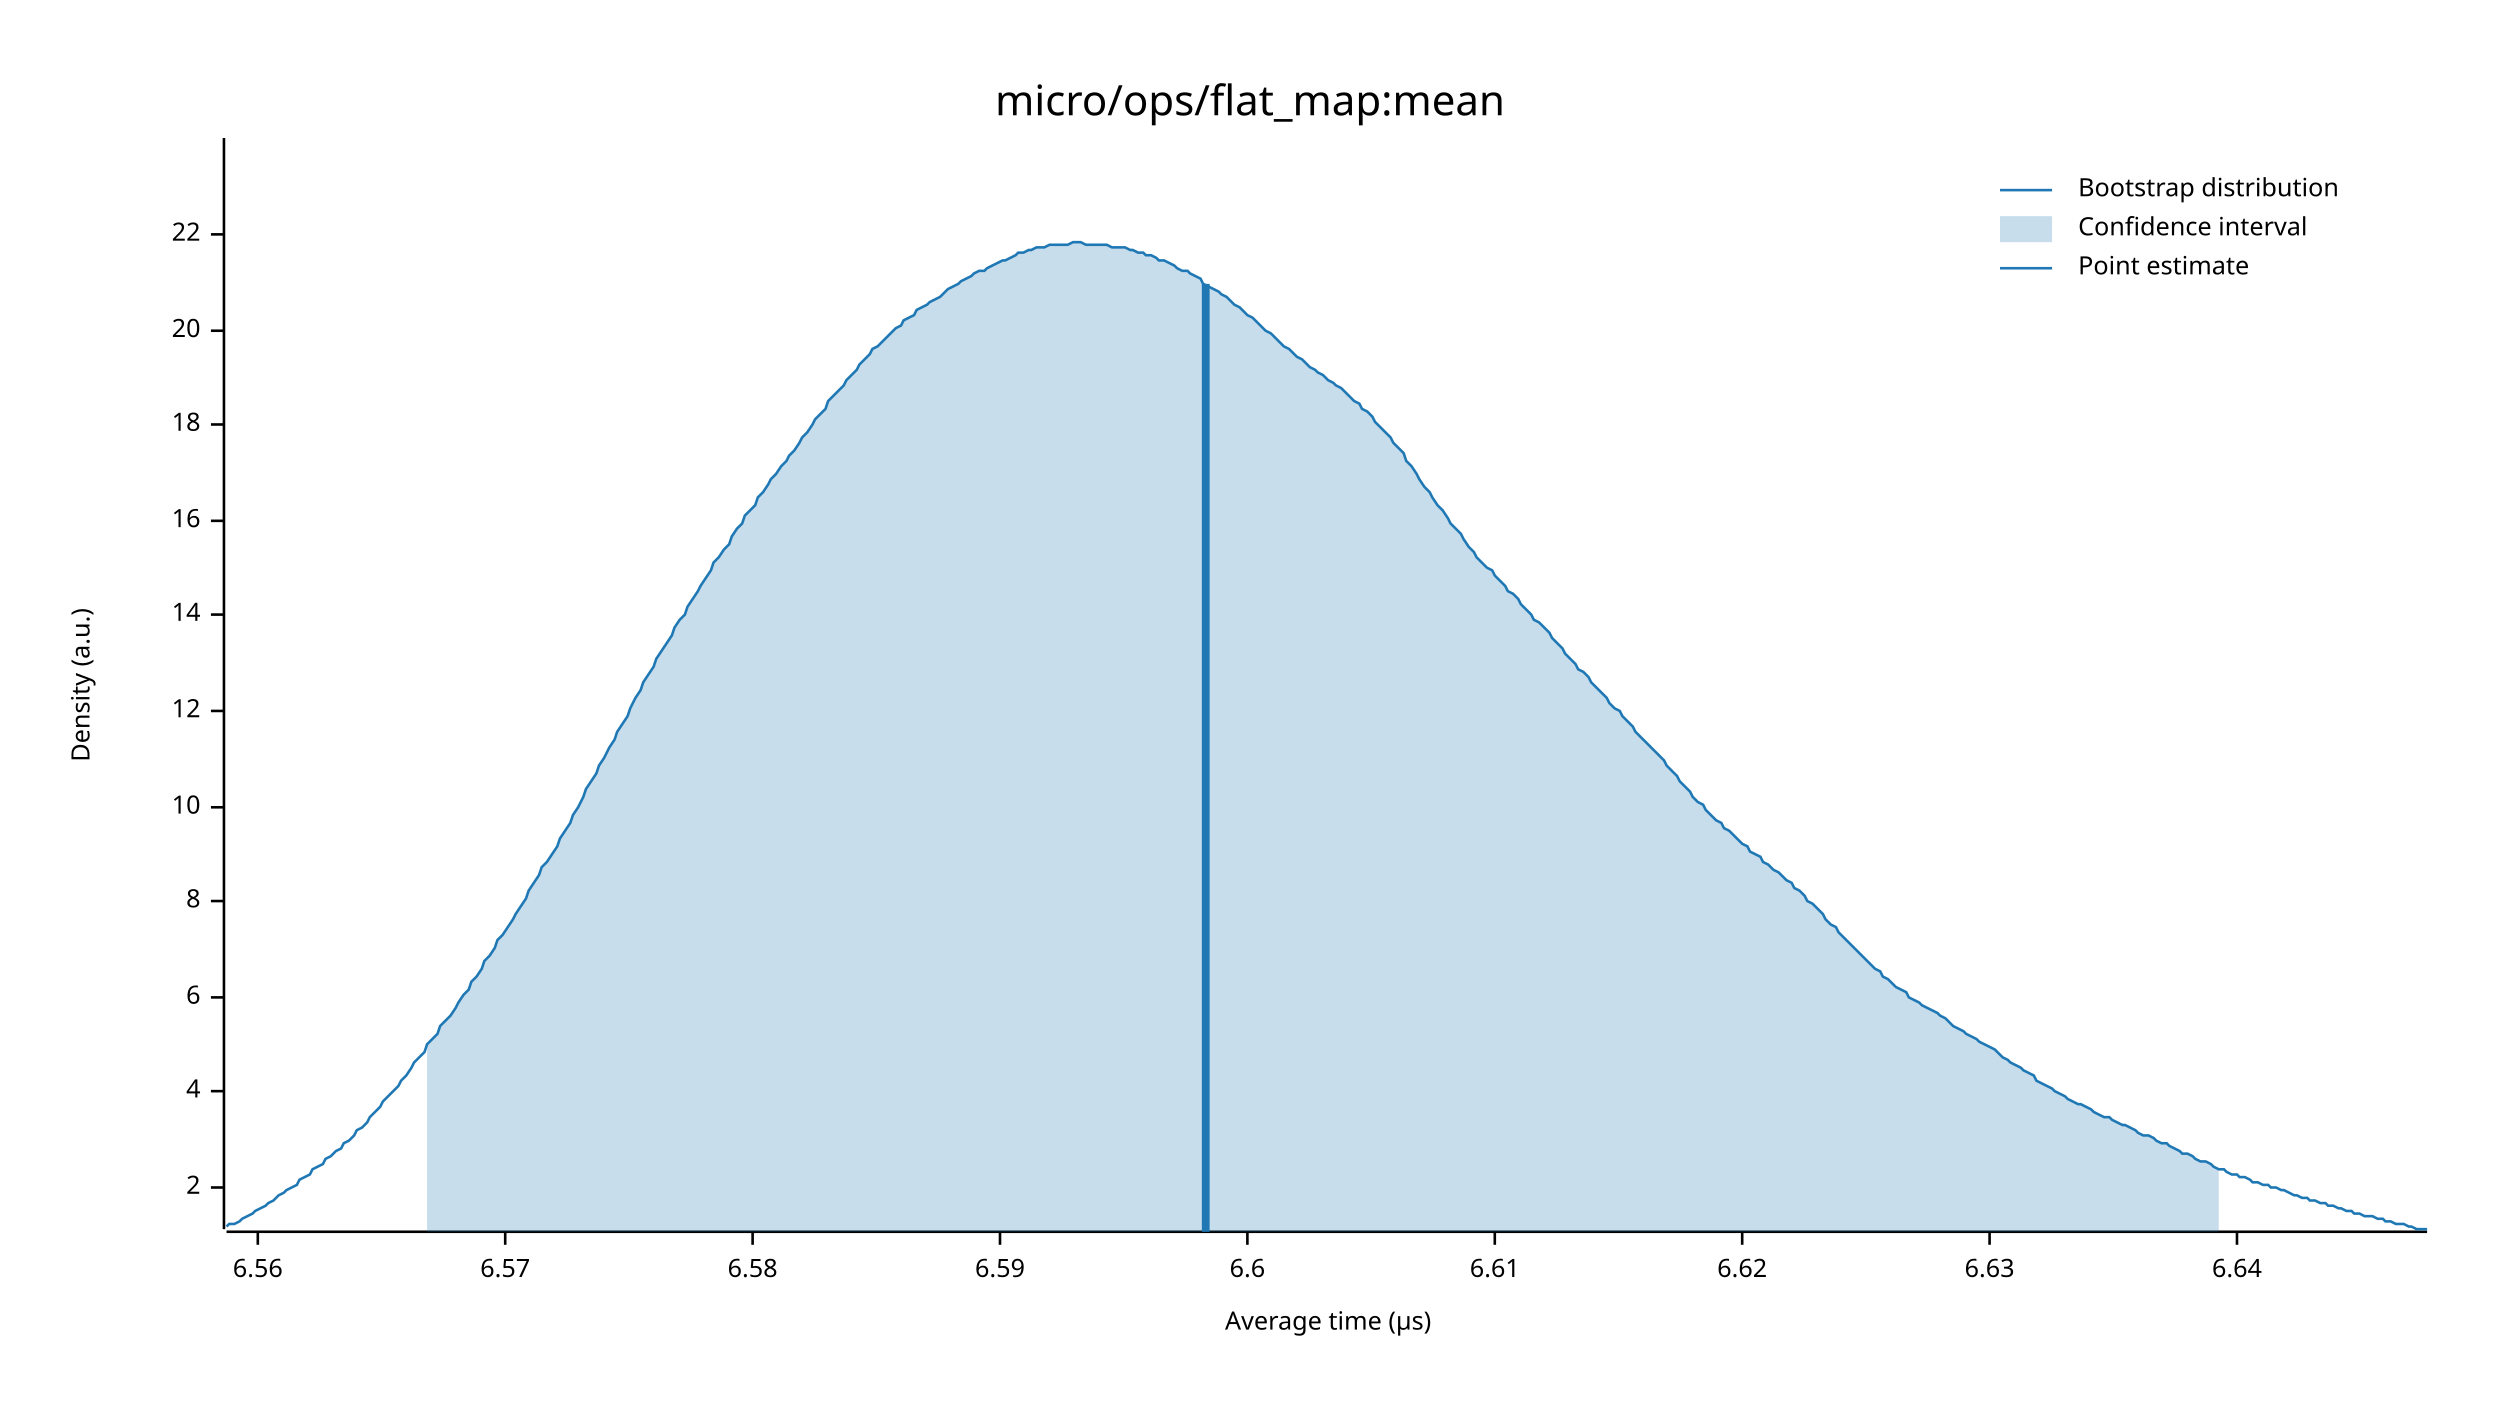
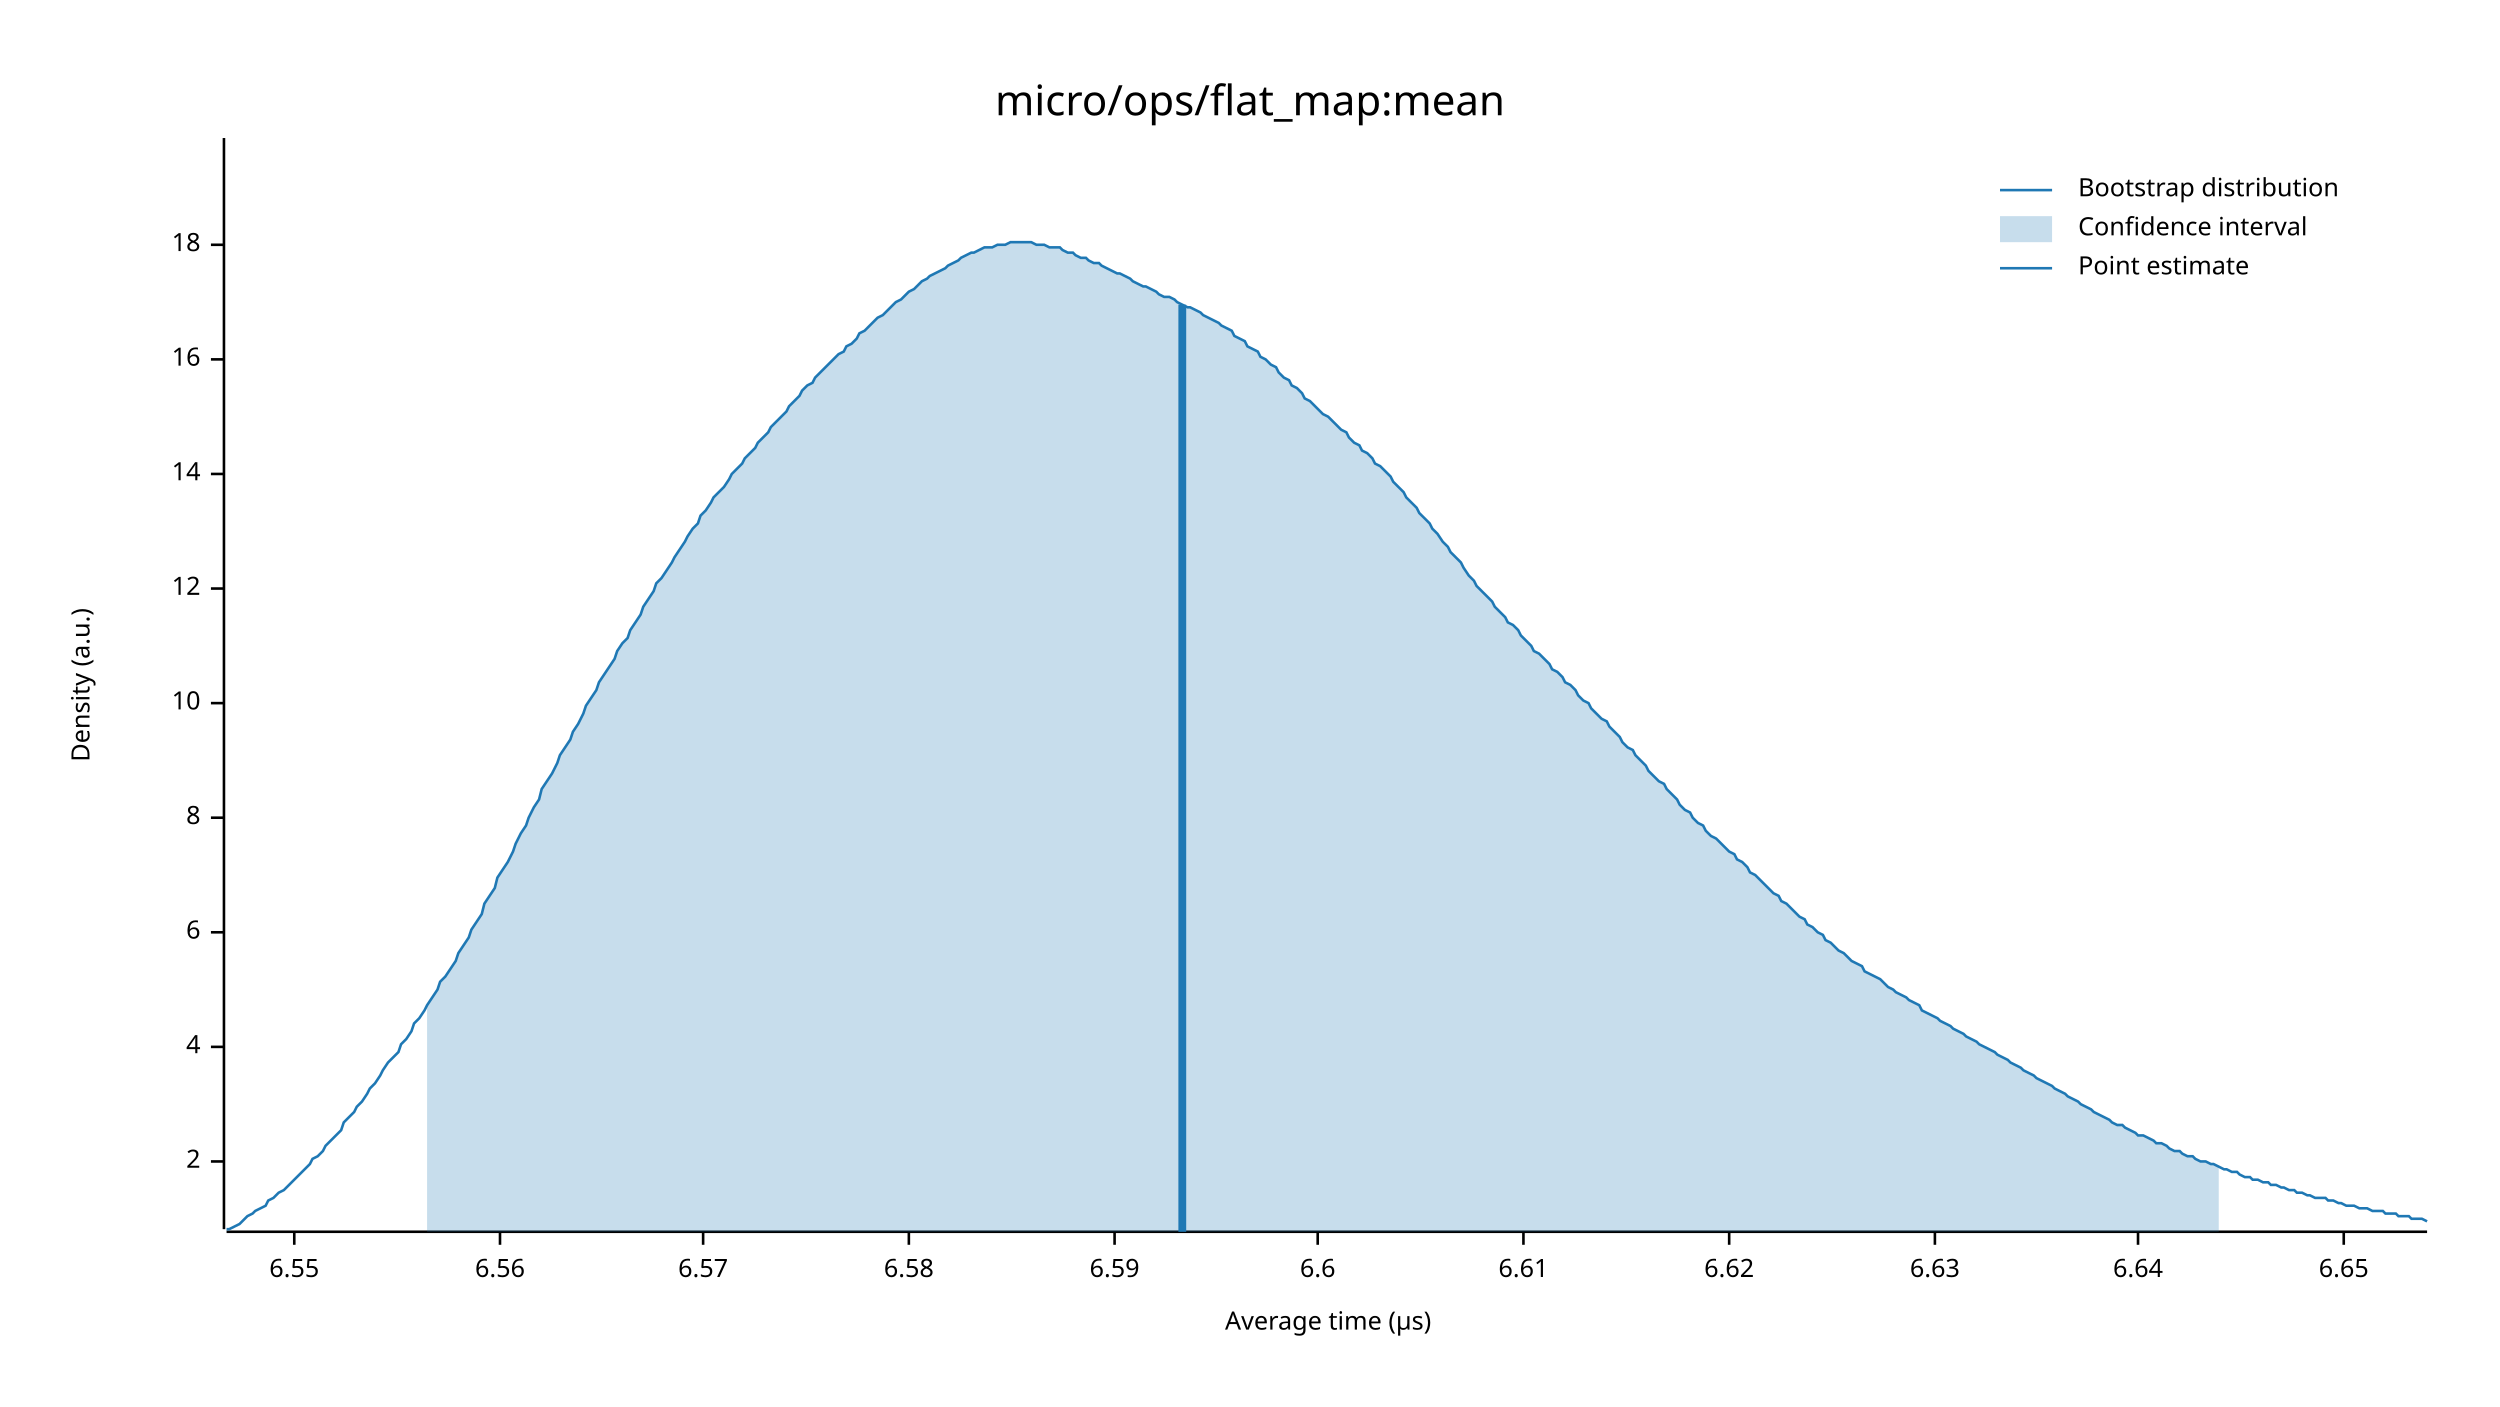
<svg xmlns="http://www.w3.org/2000/svg" width="960" height="540" viewBox="0 0 960 540">
  <text x="480" y="32" dy="0.76em" text-anchor="middle" font-family="sans-serif" font-size="16.129" opacity="1" fill="#000000">
micro/ops/flat_map:mean
</text>
  <text x="27" y="263" dy="0.76em" text-anchor="middle" font-family="sans-serif" font-size="9.677" opacity="1" fill="#000000" transform="rotate(270, 27, 263)">
Density (a.u.)
</text>
  <text x="510" y="513" dy="-0.5ex" text-anchor="middle" font-family="sans-serif" font-size="9.677" opacity="1" fill="#000000">
Average time (µs)
</text>
  <polyline fill="none" opacity="1" stroke="#000000" stroke-width="1" points="86,53 86,472 " />
-   <text x="77" y="456" dy="0.5ex" text-anchor="end" font-family="sans-serif" font-size="9.677" opacity="1" fill="#000000">
+   <text x="77" y="446" dy="0.5ex" text-anchor="end" font-family="sans-serif" font-size="9.677" opacity="1" fill="#000000">
2
</text>
-   <polyline fill="none" opacity="1" stroke="#000000" stroke-width="1" points="81,456 86,456 " />
-   <text x="77" y="419" dy="0.5ex" text-anchor="end" font-family="sans-serif" font-size="9.677" opacity="1" fill="#000000">
+   <polyline fill="none" opacity="1" stroke="#000000" stroke-width="1" points="81,446 86,446 " />
+   <text x="77" y="402" dy="0.5ex" text-anchor="end" font-family="sans-serif" font-size="9.677" opacity="1" fill="#000000">
4
</text>
-   <polyline fill="none" opacity="1" stroke="#000000" stroke-width="1" points="81,419 86,419 " />
-   <text x="77" y="383" dy="0.5ex" text-anchor="end" font-family="sans-serif" font-size="9.677" opacity="1" fill="#000000">
+   <polyline fill="none" opacity="1" stroke="#000000" stroke-width="1" points="81,402 86,402 " />
+   <text x="77" y="358" dy="0.5ex" text-anchor="end" font-family="sans-serif" font-size="9.677" opacity="1" fill="#000000">
6
</text>
-   <polyline fill="none" opacity="1" stroke="#000000" stroke-width="1" points="81,383 86,383 " />
-   <text x="77" y="346" dy="0.5ex" text-anchor="end" font-family="sans-serif" font-size="9.677" opacity="1" fill="#000000">
+   <polyline fill="none" opacity="1" stroke="#000000" stroke-width="1" points="81,358 86,358 " />
+   <text x="77" y="314" dy="0.5ex" text-anchor="end" font-family="sans-serif" font-size="9.677" opacity="1" fill="#000000">
8
</text>
-   <polyline fill="none" opacity="1" stroke="#000000" stroke-width="1" points="81,346 86,346 " />
-   <text x="77" y="310" dy="0.5ex" text-anchor="end" font-family="sans-serif" font-size="9.677" opacity="1" fill="#000000">
+   <polyline fill="none" opacity="1" stroke="#000000" stroke-width="1" points="81,314 86,314 " />
+   <text x="77" y="270" dy="0.5ex" text-anchor="end" font-family="sans-serif" font-size="9.677" opacity="1" fill="#000000">
10
</text>
-   <polyline fill="none" opacity="1" stroke="#000000" stroke-width="1" points="81,310 86,310 " />
-   <text x="77" y="273" dy="0.5ex" text-anchor="end" font-family="sans-serif" font-size="9.677" opacity="1" fill="#000000">
+   <polyline fill="none" opacity="1" stroke="#000000" stroke-width="1" points="81,270 86,270 " />
+   <text x="77" y="226" dy="0.5ex" text-anchor="end" font-family="sans-serif" font-size="9.677" opacity="1" fill="#000000">
12
</text>
-   <polyline fill="none" opacity="1" stroke="#000000" stroke-width="1" points="81,273 86,273 " />
-   <text x="77" y="236" dy="0.5ex" text-anchor="end" font-family="sans-serif" font-size="9.677" opacity="1" fill="#000000">
+   <polyline fill="none" opacity="1" stroke="#000000" stroke-width="1" points="81,226 86,226 " />
+   <text x="77" y="182" dy="0.5ex" text-anchor="end" font-family="sans-serif" font-size="9.677" opacity="1" fill="#000000">
14
</text>
-   <polyline fill="none" opacity="1" stroke="#000000" stroke-width="1" points="81,236 86,236 " />
-   <text x="77" y="200" dy="0.5ex" text-anchor="end" font-family="sans-serif" font-size="9.677" opacity="1" fill="#000000">
+   <polyline fill="none" opacity="1" stroke="#000000" stroke-width="1" points="81,182 86,182 " />
+   <text x="77" y="138" dy="0.5ex" text-anchor="end" font-family="sans-serif" font-size="9.677" opacity="1" fill="#000000">
16
</text>
-   <polyline fill="none" opacity="1" stroke="#000000" stroke-width="1" points="81,200 86,200 " />
-   <text x="77" y="163" dy="0.5ex" text-anchor="end" font-family="sans-serif" font-size="9.677" opacity="1" fill="#000000">
+   <polyline fill="none" opacity="1" stroke="#000000" stroke-width="1" points="81,138 86,138 " />
+   <text x="77" y="94" dy="0.5ex" text-anchor="end" font-family="sans-serif" font-size="9.677" opacity="1" fill="#000000">
18
</text>
-   <polyline fill="none" opacity="1" stroke="#000000" stroke-width="1" points="81,163 86,163 " />
-   <text x="77" y="127" dy="0.5ex" text-anchor="end" font-family="sans-serif" font-size="9.677" opacity="1" fill="#000000">
- 20
+   <polyline fill="none" opacity="1" stroke="#000000" stroke-width="1" points="81,94 86,94 " />
+   <polyline fill="none" opacity="1" stroke="#000000" stroke-width="1" points="87,473 932,473 " />
+   <text x="113" y="483" dy="0.76em" text-anchor="middle" font-family="sans-serif" font-size="9.677" opacity="1" fill="#000000">
+ 6.55
</text>
-   <polyline fill="none" opacity="1" stroke="#000000" stroke-width="1" points="81,127 86,127 " />
-   <text x="77" y="90" dy="0.5ex" text-anchor="end" font-family="sans-serif" font-size="9.677" opacity="1" fill="#000000">
- 22
- </text>
-   <polyline fill="none" opacity="1" stroke="#000000" stroke-width="1" points="81,90 86,90 " />
-   <polyline fill="none" opacity="1" stroke="#000000" stroke-width="1" points="87,473 932,473 " />
-   <text x="99" y="483" dy="0.76em" text-anchor="middle" font-family="sans-serif" font-size="9.677" opacity="1" fill="#000000">
+   <polyline fill="none" opacity="1" stroke="#000000" stroke-width="1" points="113,473 113,478 " />
+   <text x="192" y="483" dy="0.76em" text-anchor="middle" font-family="sans-serif" font-size="9.677" opacity="1" fill="#000000">
6.56
</text>
-   <polyline fill="none" opacity="1" stroke="#000000" stroke-width="1" points="99,473 99,478 " />
-   <text x="194" y="483" dy="0.76em" text-anchor="middle" font-family="sans-serif" font-size="9.677" opacity="1" fill="#000000">
+   <polyline fill="none" opacity="1" stroke="#000000" stroke-width="1" points="192,473 192,478 " />
+   <text x="270" y="483" dy="0.76em" text-anchor="middle" font-family="sans-serif" font-size="9.677" opacity="1" fill="#000000">
6.57
</text>
-   <polyline fill="none" opacity="1" stroke="#000000" stroke-width="1" points="194,473 194,478 " />
-   <text x="289" y="483" dy="0.76em" text-anchor="middle" font-family="sans-serif" font-size="9.677" opacity="1" fill="#000000">
+   <polyline fill="none" opacity="1" stroke="#000000" stroke-width="1" points="270,473 270,478 " />
+   <text x="349" y="483" dy="0.76em" text-anchor="middle" font-family="sans-serif" font-size="9.677" opacity="1" fill="#000000">
6.58
</text>
-   <polyline fill="none" opacity="1" stroke="#000000" stroke-width="1" points="289,473 289,478 " />
-   <text x="384" y="483" dy="0.76em" text-anchor="middle" font-family="sans-serif" font-size="9.677" opacity="1" fill="#000000">
+   <polyline fill="none" opacity="1" stroke="#000000" stroke-width="1" points="349,473 349,478 " />
+   <text x="428" y="483" dy="0.76em" text-anchor="middle" font-family="sans-serif" font-size="9.677" opacity="1" fill="#000000">
6.59
</text>
-   <polyline fill="none" opacity="1" stroke="#000000" stroke-width="1" points="384,473 384,478 " />
-   <text x="479" y="483" dy="0.76em" text-anchor="middle" font-family="sans-serif" font-size="9.677" opacity="1" fill="#000000">
+   <polyline fill="none" opacity="1" stroke="#000000" stroke-width="1" points="428,473 428,478 " />
+   <text x="506" y="483" dy="0.76em" text-anchor="middle" font-family="sans-serif" font-size="9.677" opacity="1" fill="#000000">
6.6
</text>
-   <polyline fill="none" opacity="1" stroke="#000000" stroke-width="1" points="479,473 479,478 " />
-   <text x="574" y="483" dy="0.76em" text-anchor="middle" font-family="sans-serif" font-size="9.677" opacity="1" fill="#000000">
+   <polyline fill="none" opacity="1" stroke="#000000" stroke-width="1" points="506,473 506,478 " />
+   <text x="585" y="483" dy="0.76em" text-anchor="middle" font-family="sans-serif" font-size="9.677" opacity="1" fill="#000000">
6.61
</text>
-   <polyline fill="none" opacity="1" stroke="#000000" stroke-width="1" points="574,473 574,478 " />
-   <text x="669" y="483" dy="0.76em" text-anchor="middle" font-family="sans-serif" font-size="9.677" opacity="1" fill="#000000">
+   <polyline fill="none" opacity="1" stroke="#000000" stroke-width="1" points="585,473 585,478 " />
+   <text x="664" y="483" dy="0.76em" text-anchor="middle" font-family="sans-serif" font-size="9.677" opacity="1" fill="#000000">
6.62
</text>
-   <polyline fill="none" opacity="1" stroke="#000000" stroke-width="1" points="669,473 669,478 " />
-   <text x="764" y="483" dy="0.76em" text-anchor="middle" font-family="sans-serif" font-size="9.677" opacity="1" fill="#000000">
+   <polyline fill="none" opacity="1" stroke="#000000" stroke-width="1" points="664,473 664,478 " />
+   <text x="743" y="483" dy="0.76em" text-anchor="middle" font-family="sans-serif" font-size="9.677" opacity="1" fill="#000000">
6.63
</text>
-   <polyline fill="none" opacity="1" stroke="#000000" stroke-width="1" points="764,473 764,478 " />
-   <text x="859" y="483" dy="0.76em" text-anchor="middle" font-family="sans-serif" font-size="9.677" opacity="1" fill="#000000">
+   <polyline fill="none" opacity="1" stroke="#000000" stroke-width="1" points="743,473 743,478 " />
+   <text x="821" y="483" dy="0.76em" text-anchor="middle" font-family="sans-serif" font-size="9.677" opacity="1" fill="#000000">
6.64
</text>
-   <polyline fill="none" opacity="1" stroke="#000000" stroke-width="1" points="859,473 859,478 " />
-   <polyline fill="none" opacity="1" stroke="#1F78B4" stroke-width="1" points="87,471 88,470 90,470 92,469 93,468 95,467 97,466 98,465 100,464 102,463 103,462 105,461 107,459 109,458 110,457 112,456 114,455 115,453 117,452 119,451 120,449 122,448 124,447 125,445 127,444 129,442 131,441 132,439 134,438 136,436 137,434 139,433 141,431 142,429 144,427 146,425 147,423 149,421 151,419 153,417 154,415 156,413 158,410 159,408 161,406 163,404 164,401 166,399 168,397 169,394 171,392 173,390 175,387 176,385 178,382 180,380 181,377 183,375 185,372 186,369 188,367 190,364 191,361 193,359 195,356 197,353 198,351 200,348 202,345 203,342 205,339 207,336 208,333 210,331 212,328 214,325 215,322 217,319 219,316 220,313 222,310 224,306 225,303 227,300 229,297 230,294 232,291 234,287 236,284 237,281 239,278 241,275 242,272 244,268 246,265 247,262 249,259 251,256 252,253 254,250 256,247 258,244 259,241 261,238 263,236 264,233 266,230 268,227 269,225 271,222 273,219 274,216 276,214 278,211 280,209 281,206 283,203 285,201 286,198 288,196 290,194 291,191 293,189 295,186 296,184 298,182 300,179 302,177 303,175 305,173 307,170 308,168 310,166 312,163 313,161 315,159 317,157 318,154 320,152 322,150 324,148 325,146 327,144 329,142 330,140 332,138 334,136 335,134 337,133 339,131 341,129 342,128 344,126 346,125 347,123 349,122 351,121 352,119 354,118 356,117 357,116 359,115 361,114 363,112 364,111 366,110 368,109 369,108 371,107 373,106 374,105 376,104 378,104 379,103 381,102 383,101 385,100 386,100 388,99 390,98 391,97 393,97 395,96 396,96 398,95 400,95 401,95 403,94 405,94 407,94 408,94 410,94 412,93 413,93 415,93 417,94 418,94 420,94 422,94 423,94 425,94 427,95 429,95 430,95 432,95 434,96 435,96 437,97 439,97 440,98 442,98 444,99 445,100 447,100 449,101 451,102 452,103 454,104 456,104 457,105 459,106 461,107 462,109 464,110 466,111 468,112 469,113 471,114 473,116 474,117 476,118 478,120 479,121 481,122 483,124 484,125 486,127 488,128 490,130 491,131 493,133 495,134 496,135 498,137 500,138 501,139 503,141 505,142 506,143 508,144 510,146 512,147 513,148 515,149 517,151 518,152 520,154 522,155 523,157 525,158 527,160 528,162 530,164 532,166 534,168 535,170 537,172 539,174 540,177 542,179 544,182 545,184 547,187 549,189 550,191 552,194 554,196 556,199 557,201 559,203 561,205 562,207 564,210 566,212 567,214 569,216 571,218 573,219 574,221 576,223 578,225 579,227 581,228 583,230 584,232 586,234 588,236 589,238 591,239 593,241 595,243 596,245 598,247 600,249 601,251 603,253 605,255 606,257 608,258 610,260 611,262 613,264 615,266 617,268 618,270 620,272 622,273 623,275 625,277 627,279 628,281 630,283 632,285 633,286 635,288 637,290 639,292 640,294 642,296 644,298 645,300 647,302 649,304 650,306 652,308 654,309 655,311 657,313 659,315 661,316 662,318 664,319 666,321 667,322 669,324 671,325 672,327 674,328 676,329 677,331 679,332 681,334 683,335 684,336 686,338 688,339 689,341 691,342 693,344 694,346 696,347 698,349 700,351 701,353 703,355 705,356 706,358 708,360 710,362 711,363 713,365 715,367 716,368 718,370 720,372 722,373 723,375 725,376 727,378 728,379 730,380 732,381 733,383 735,384 737,385 738,386 740,387 742,388 744,389 745,390 747,391 749,393 750,394 752,395 754,396 755,397 757,398 759,399 760,400 762,401 764,402 766,403 767,404 769,406 771,407 772,408 774,409 776,410 777,411 779,412 781,413 782,415 784,416 786,417 788,418 789,419 791,420 793,421 794,422 796,423 798,424 799,424 801,425 803,426 804,427 806,428 808,429 810,429 811,430 813,431 815,432 816,432 818,433 820,434 821,435 823,436 825,436 827,437 828,438 830,439 832,439 833,440 835,441 837,442 838,443 840,443 842,444 843,445 845,446 847,446 849,447 850,448 852,449 854,449 855,450 857,451 859,451 860,452 862,452 864,453 865,454 867,454 869,455 871,455 872,456 874,456 876,457 877,457 879,458 881,459 882,459 884,460 886,460 887,461 889,461 891,462 893,462 894,463 896,463 898,464 899,464 901,465 903,465 904,466 906,466 908,467 909,467 911,467 913,468 915,468 916,469 918,469 920,470 921,470 923,470 925,471 926,471 928,472 930,472 932,472 " />
-   <polygon opacity="0.25" fill="#1F78B4" points="164,401 166,399 168,397 169,394 171,392 173,390 175,387 176,385 178,382 180,380 181,377 183,375 185,372 186,369 188,367 190,364 191,361 193,359 195,356 197,353 198,351 200,348 202,345 203,342 205,339 207,336 208,333 210,331 212,328 214,325 215,322 217,319 219,316 220,313 222,310 224,306 225,303 227,300 229,297 230,294 232,291 234,287 236,284 237,281 239,278 241,275 242,272 244,268 246,265 247,262 249,259 251,256 252,253 254,250 256,247 258,244 259,241 261,238 263,236 264,233 266,230 268,227 269,225 271,222 273,219 274,216 276,214 278,211 280,209 281,206 283,203 285,201 286,198 288,196 290,194 291,191 293,189 295,186 296,184 298,182 300,179 302,177 303,175 305,173 307,170 308,168 310,166 312,163 313,161 315,159 317,157 318,154 320,152 322,150 324,148 325,146 327,144 329,142 330,140 332,138 334,136 335,134 337,133 339,131 341,129 342,128 344,126 346,125 347,123 349,122 351,121 352,119 354,118 356,117 357,116 359,115 361,114 363,112 364,111 366,110 368,109 369,108 371,107 373,106 374,105 376,104 378,104 379,103 381,102 383,101 385,100 386,100 388,99 390,98 391,97 393,97 395,96 396,96 398,95 400,95 401,95 403,94 405,94 407,94 408,94 410,94 412,93 413,93 415,93 417,94 418,94 420,94 422,94 423,94 425,94 427,95 429,95 430,95 432,95 434,96 435,96 437,97 439,97 440,98 442,98 444,99 445,100 447,100 449,101 451,102 452,103 454,104 456,104 457,105 459,106 461,107 462,109 464,110 466,111 468,112 469,113 471,114 473,116 474,117 476,118 478,120 479,121 481,122 483,124 484,125 486,127 488,128 490,130 491,131 493,133 495,134 496,135 498,137 500,138 501,139 503,141 505,142 506,143 508,144 510,146 512,147 513,148 515,149 517,151 518,152 520,154 522,155 523,157 525,158 527,160 528,162 530,164 532,166 534,168 535,170 537,172 539,174 540,177 542,179 544,182 545,184 547,187 549,189 550,191 552,194 554,196 556,199 557,201 559,203 561,205 562,207 564,210 566,212 567,214 569,216 571,218 573,219 574,221 576,223 578,225 579,227 581,228 583,230 584,232 586,234 588,236 589,238 591,239 593,241 595,243 596,245 598,247 600,249 601,251 603,253 605,255 606,257 608,258 610,260 611,262 613,264 615,266 617,268 618,270 620,272 622,273 623,275 625,277 627,279 628,281 630,283 632,285 633,286 635,288 637,290 639,292 640,294 642,296 644,298 645,300 647,302 649,304 650,306 652,308 654,309 655,311 657,313 659,315 661,316 662,318 664,319 666,321 667,322 669,324 671,325 672,327 674,328 676,329 677,331 679,332 681,334 683,335 684,336 686,338 688,339 689,341 691,342 693,344 694,346 696,347 698,349 700,351 701,353 703,355 705,356 706,358 708,360 710,362 711,363 713,365 715,367 716,368 718,370 720,372 722,373 723,375 725,376 727,378 728,379 730,380 732,381 733,383 735,384 737,385 738,386 740,387 742,388 744,389 745,390 747,391 749,393 750,394 752,395 754,396 755,397 757,398 759,399 760,400 762,401 764,402 766,403 767,404 769,406 771,407 772,408 774,409 776,410 777,411 779,412 781,413 782,415 784,416 786,417 788,418 789,419 791,420 793,421 794,422 796,423 798,424 799,424 801,425 803,426 804,427 806,428 808,429 810,429 811,430 813,431 815,432 816,432 818,433 820,434 821,435 823,436 825,436 827,437 828,438 830,439 832,439 833,440 835,441 837,442 838,443 840,443 842,444 843,445 845,446 847,446 849,447 850,448 852,449 852,473 164,473 " />
-   <polyline fill="none" opacity="1" stroke="#1F78B4" stroke-width="3" points="463,473 463,109 " />
+   <polyline fill="none" opacity="1" stroke="#000000" stroke-width="1" points="821,473 821,478 " />
+   <text x="900" y="483" dy="0.76em" text-anchor="middle" font-family="sans-serif" font-size="9.677" opacity="1" fill="#000000">
+ 6.65
+ </text>
+   <polyline fill="none" opacity="1" stroke="#000000" stroke-width="1" points="900,473 900,478 " />
+   <polyline fill="none" opacity="1" stroke="#1F78B4" stroke-width="1" points="87,472 88,472 90,471 92,470 93,469 95,467 97,466 98,465 100,464 102,463 103,461 105,460 107,458 109,457 110,456 112,454 114,452 115,451 117,449 119,447 120,445 122,444 124,442 125,440 127,438 129,436 131,434 132,431 134,429 136,427 137,425 139,423 141,420 142,418 144,416 146,413 147,411 149,408 151,406 153,404 154,401 156,399 158,396 159,393 161,391 163,388 164,386 166,383 168,380 169,377 171,375 173,372 175,369 176,366 178,363 180,360 181,357 183,354 185,351 186,347 188,344 190,341 191,337 193,334 195,331 197,327 198,324 200,320 202,317 203,314 205,310 207,307 208,303 210,300 212,297 214,293 215,290 217,287 219,284 220,281 222,278 224,274 225,271 227,268 229,265 230,262 232,259 234,256 236,253 237,250 239,247 241,245 242,242 244,239 246,236 247,233 249,230 251,227 252,224 254,222 256,219 258,216 259,214 261,211 263,208 264,206 266,203 268,201 269,198 271,196 273,193 274,191 276,189 278,187 280,184 281,182 283,180 285,178 286,176 288,174 290,172 291,170 293,168 295,166 296,164 298,162 300,160 302,158 303,156 305,154 307,152 308,150 310,148 312,147 313,145 315,143 317,141 318,140 320,138 322,136 324,135 325,133 327,132 329,130 330,128 332,127 334,125 335,124 337,122 339,121 341,119 342,118 344,116 346,115 347,114 349,112 351,111 352,110 354,108 356,107 357,106 359,105 361,104 363,103 364,102 366,101 368,100 369,99 371,98 373,97 374,97 376,96 378,95 379,95 381,95 383,94 385,94 386,94 388,93 390,93 391,93 393,93 395,93 396,93 398,94 400,94 401,94 403,95 405,95 407,95 408,96 410,97 412,97 413,98 415,99 417,99 418,100 420,101 422,101 423,102 425,103 427,104 429,105 430,105 432,106 434,107 435,108 437,109 439,110 440,110 442,111 444,112 445,113 447,114 449,114 451,115 452,116 454,117 456,118 457,118 459,119 461,120 462,121 464,122 466,123 468,124 469,125 471,126 473,127 474,129 476,130 478,131 479,133 481,134 483,135 484,137 486,138 488,140 490,141 491,143 493,145 495,146 496,148 498,149 500,151 501,153 503,154 505,156 506,157 508,159 510,160 512,162 513,163 515,165 517,166 518,168 520,170 522,171 523,173 525,174 527,176 528,178 530,179 532,181 534,183 535,185 537,187 539,189 540,191 542,193 544,195 545,197 547,199 549,201 550,203 552,205 554,208 556,210 557,212 559,214 561,216 562,218 564,221 566,223 567,225 569,227 571,229 573,231 574,233 576,235 578,237 579,239 581,240 583,242 584,244 586,246 588,248 589,250 591,251 593,253 595,255 596,257 598,258 600,260 601,262 603,263 605,265 606,267 608,269 610,270 611,272 613,274 615,276 617,277 618,279 620,281 622,283 623,285 625,287 627,288 628,290 630,292 632,294 633,296 635,298 637,300 639,301 640,303 642,305 644,307 645,309 647,311 649,312 650,314 652,316 654,317 655,319 657,321 659,322 661,324 662,325 664,327 666,328 667,330 669,331 671,333 672,335 674,336 676,338 677,339 679,341 681,343 683,344 684,346 686,347 688,349 689,350 691,352 693,353 694,355 696,356 698,358 700,359 701,361 703,362 705,364 706,365 708,366 710,368 711,369 713,370 715,371 716,373 718,374 720,375 722,376 723,377 725,379 727,380 728,381 730,382 732,383 733,384 735,385 737,386 738,388 740,389 742,390 744,391 745,392 747,393 749,394 750,395 752,396 754,397 755,398 757,399 759,400 760,401 762,402 764,403 766,404 767,405 769,406 771,407 772,408 774,409 776,410 777,411 779,412 781,413 782,414 784,415 786,416 788,417 789,418 791,419 793,420 794,421 796,422 798,423 799,424 801,425 803,426 804,427 806,428 808,429 810,430 811,431 813,432 815,432 816,433 818,434 820,435 821,436 823,436 825,437 827,438 828,439 830,439 832,440 833,441 835,442 837,442 838,443 840,444 842,444 843,445 845,446 847,446 849,447 850,447 852,448 854,449 855,449 857,450 859,450 860,451 862,452 864,452 865,453 867,453 869,454 871,454 872,455 874,455 876,456 877,456 879,457 881,457 882,458 884,458 886,459 887,459 889,460 891,460 893,460 894,461 896,461 898,462 899,462 901,463 903,463 904,463 906,464 908,464 909,464 911,465 913,465 915,465 916,466 918,466 920,466 921,467 923,467 925,467 926,468 928,468 930,468 932,469 " />
+   <polygon opacity="0.25" fill="#1F78B4" points="164,386 166,383 168,380 169,377 171,375 173,372 175,369 176,366 178,363 180,360 181,357 183,354 185,351 186,347 188,344 190,341 191,337 193,334 195,331 197,327 198,324 200,320 202,317 203,314 205,310 207,307 208,303 210,300 212,297 214,293 215,290 217,287 219,284 220,281 222,278 224,274 225,271 227,268 229,265 230,262 232,259 234,256 236,253 237,250 239,247 241,245 242,242 244,239 246,236 247,233 249,230 251,227 252,224 254,222 256,219 258,216 259,214 261,211 263,208 264,206 266,203 268,201 269,198 271,196 273,193 274,191 276,189 278,187 280,184 281,182 283,180 285,178 286,176 288,174 290,172 291,170 293,168 295,166 296,164 298,162 300,160 302,158 303,156 305,154 307,152 308,150 310,148 312,147 313,145 315,143 317,141 318,140 320,138 322,136 324,135 325,133 327,132 329,130 330,128 332,127 334,125 335,124 337,122 339,121 341,119 342,118 344,116 346,115 347,114 349,112 351,111 352,110 354,108 356,107 357,106 359,105 361,104 363,103 364,102 366,101 368,100 369,99 371,98 373,97 374,97 376,96 378,95 379,95 381,95 383,94 385,94 386,94 388,93 390,93 391,93 393,93 395,93 396,93 398,94 400,94 401,94 403,95 405,95 407,95 408,96 410,97 412,97 413,98 415,99 417,99 418,100 420,101 422,101 423,102 425,103 427,104 429,105 430,105 432,106 434,107 435,108 437,109 439,110 440,110 442,111 444,112 445,113 447,114 449,114 451,115 452,116 454,117 456,118 457,118 459,119 461,120 462,121 464,122 466,123 468,124 469,125 471,126 473,127 474,129 476,130 478,131 479,133 481,134 483,135 484,137 486,138 488,140 490,141 491,143 493,145 495,146 496,148 498,149 500,151 501,153 503,154 505,156 506,157 508,159 510,160 512,162 513,163 515,165 517,166 518,168 520,170 522,171 523,173 525,174 527,176 528,178 530,179 532,181 534,183 535,185 537,187 539,189 540,191 542,193 544,195 545,197 547,199 549,201 550,203 552,205 554,208 556,210 557,212 559,214 561,216 562,218 564,221 566,223 567,225 569,227 571,229 573,231 574,233 576,235 578,237 579,239 581,240 583,242 584,244 586,246 588,248 589,250 591,251 593,253 595,255 596,257 598,258 600,260 601,262 603,263 605,265 606,267 608,269 610,270 611,272 613,274 615,276 617,277 618,279 620,281 622,283 623,285 625,287 627,288 628,290 630,292 632,294 633,296 635,298 637,300 639,301 640,303 642,305 644,307 645,309 647,311 649,312 650,314 652,316 654,317 655,319 657,321 659,322 661,324 662,325 664,327 666,328 667,330 669,331 671,333 672,335 674,336 676,338 677,339 679,341 681,343 683,344 684,346 686,347 688,349 689,350 691,352 693,353 694,355 696,356 698,358 700,359 701,361 703,362 705,364 706,365 708,366 710,368 711,369 713,370 715,371 716,373 718,374 720,375 722,376 723,377 725,379 727,380 728,381 730,382 732,383 733,384 735,385 737,386 738,388 740,389 742,390 744,391 745,392 747,393 749,394 750,395 752,396 754,397 755,398 757,399 759,400 760,401 762,402 764,403 766,404 767,405 769,406 771,407 772,408 774,409 776,410 777,411 779,412 781,413 782,414 784,415 786,416 788,417 789,418 791,419 793,420 794,421 796,422 798,423 799,424 801,425 803,426 804,427 806,428 808,429 810,430 811,431 813,432 815,432 816,433 818,434 820,435 821,436 823,436 825,437 827,438 828,439 830,439 832,440 833,441 835,442 837,442 838,443 840,444 842,444 843,445 845,446 847,446 849,447 850,447 852,448 852,473 164,473 " />
+   <polyline fill="none" opacity="1" stroke="#1F78B4" stroke-width="3" points="454,473 454,117 " />
  <text x="798" y="68" dy="0.76em" text-anchor="start" font-family="sans-serif" font-size="9.677" opacity="1" fill="#000000">
Bootstrap distribution
</text>
  <text x="798" y="83" dy="0.76em" text-anchor="start" font-family="sans-serif" font-size="9.677" opacity="1" fill="#000000">
Confidence interval
</text>
  <text x="798" y="98" dy="0.76em" text-anchor="start" font-family="sans-serif" font-size="9.677" opacity="1" fill="#000000">
Point estimate
</text>
  <polyline fill="none" opacity="1" stroke="#1F78B4" stroke-width="1" points="768,73 788,73 " />
  <rect x="768" y="83" width="20" height="10" opacity="0.25" fill="#1F78B4" stroke="none" />
  <polyline fill="none" opacity="1" stroke="#1F78B4" stroke-width="1" points="768,103 788,103 " />
</svg>
